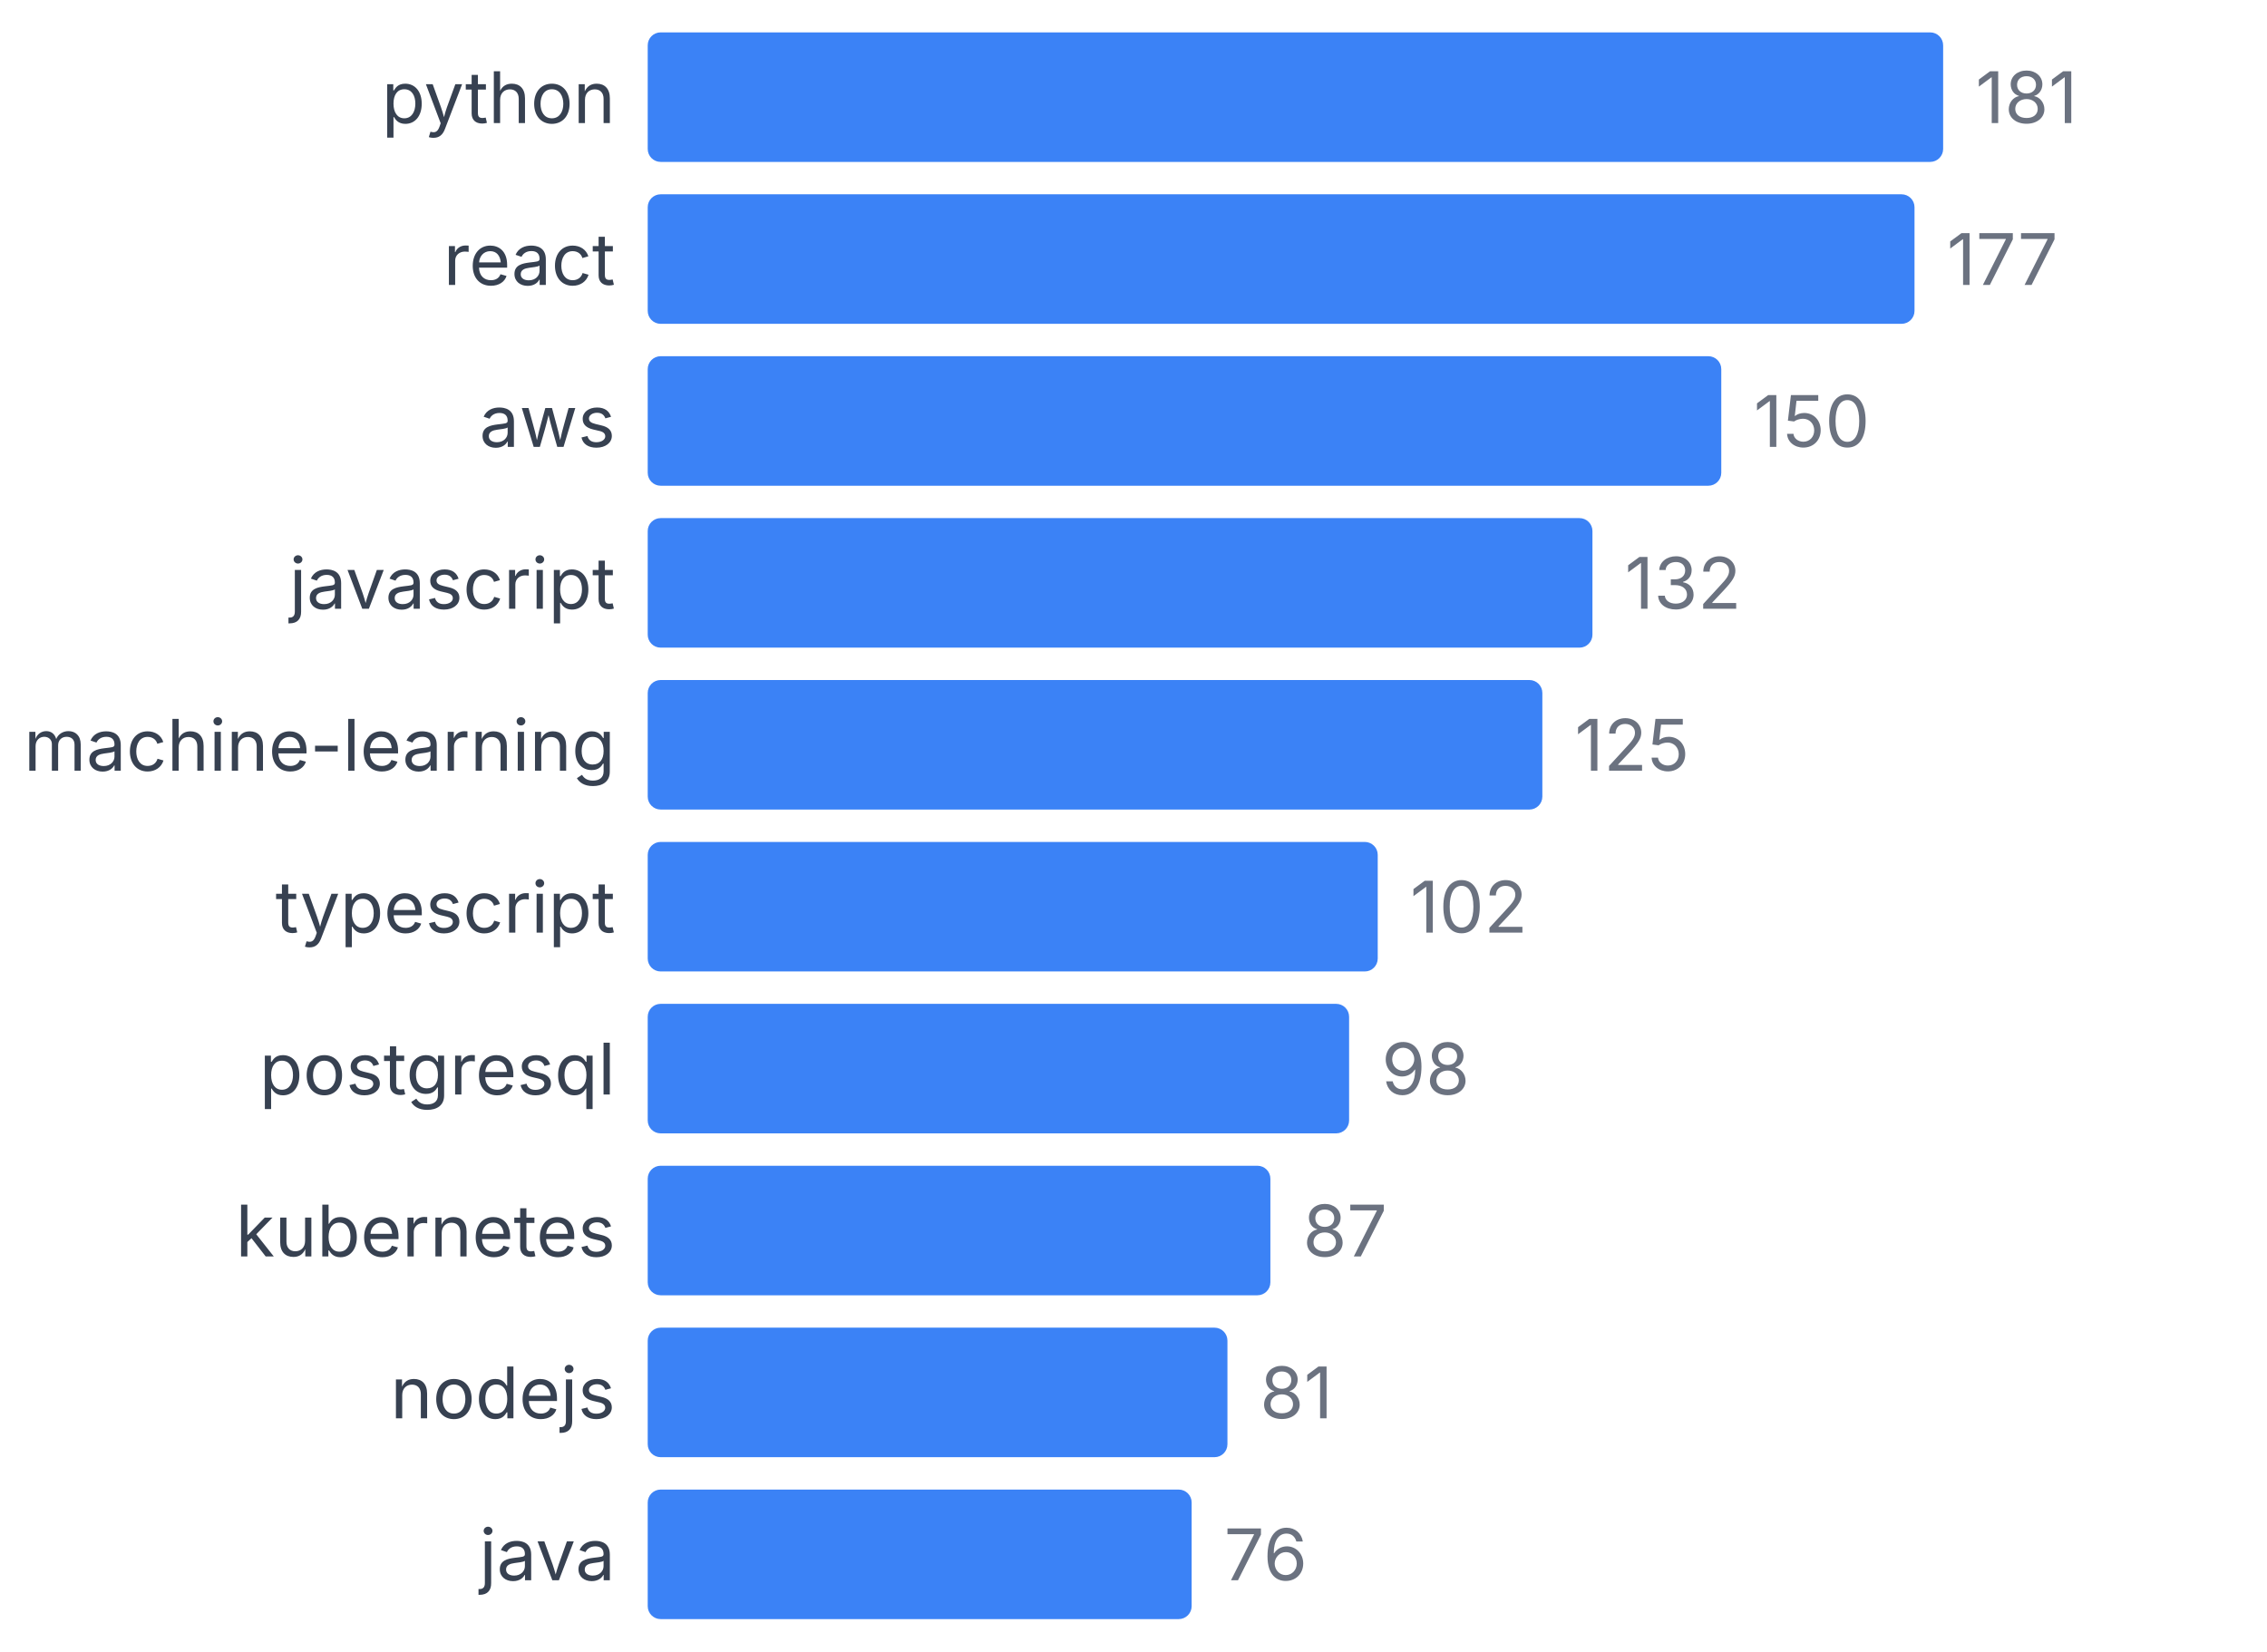
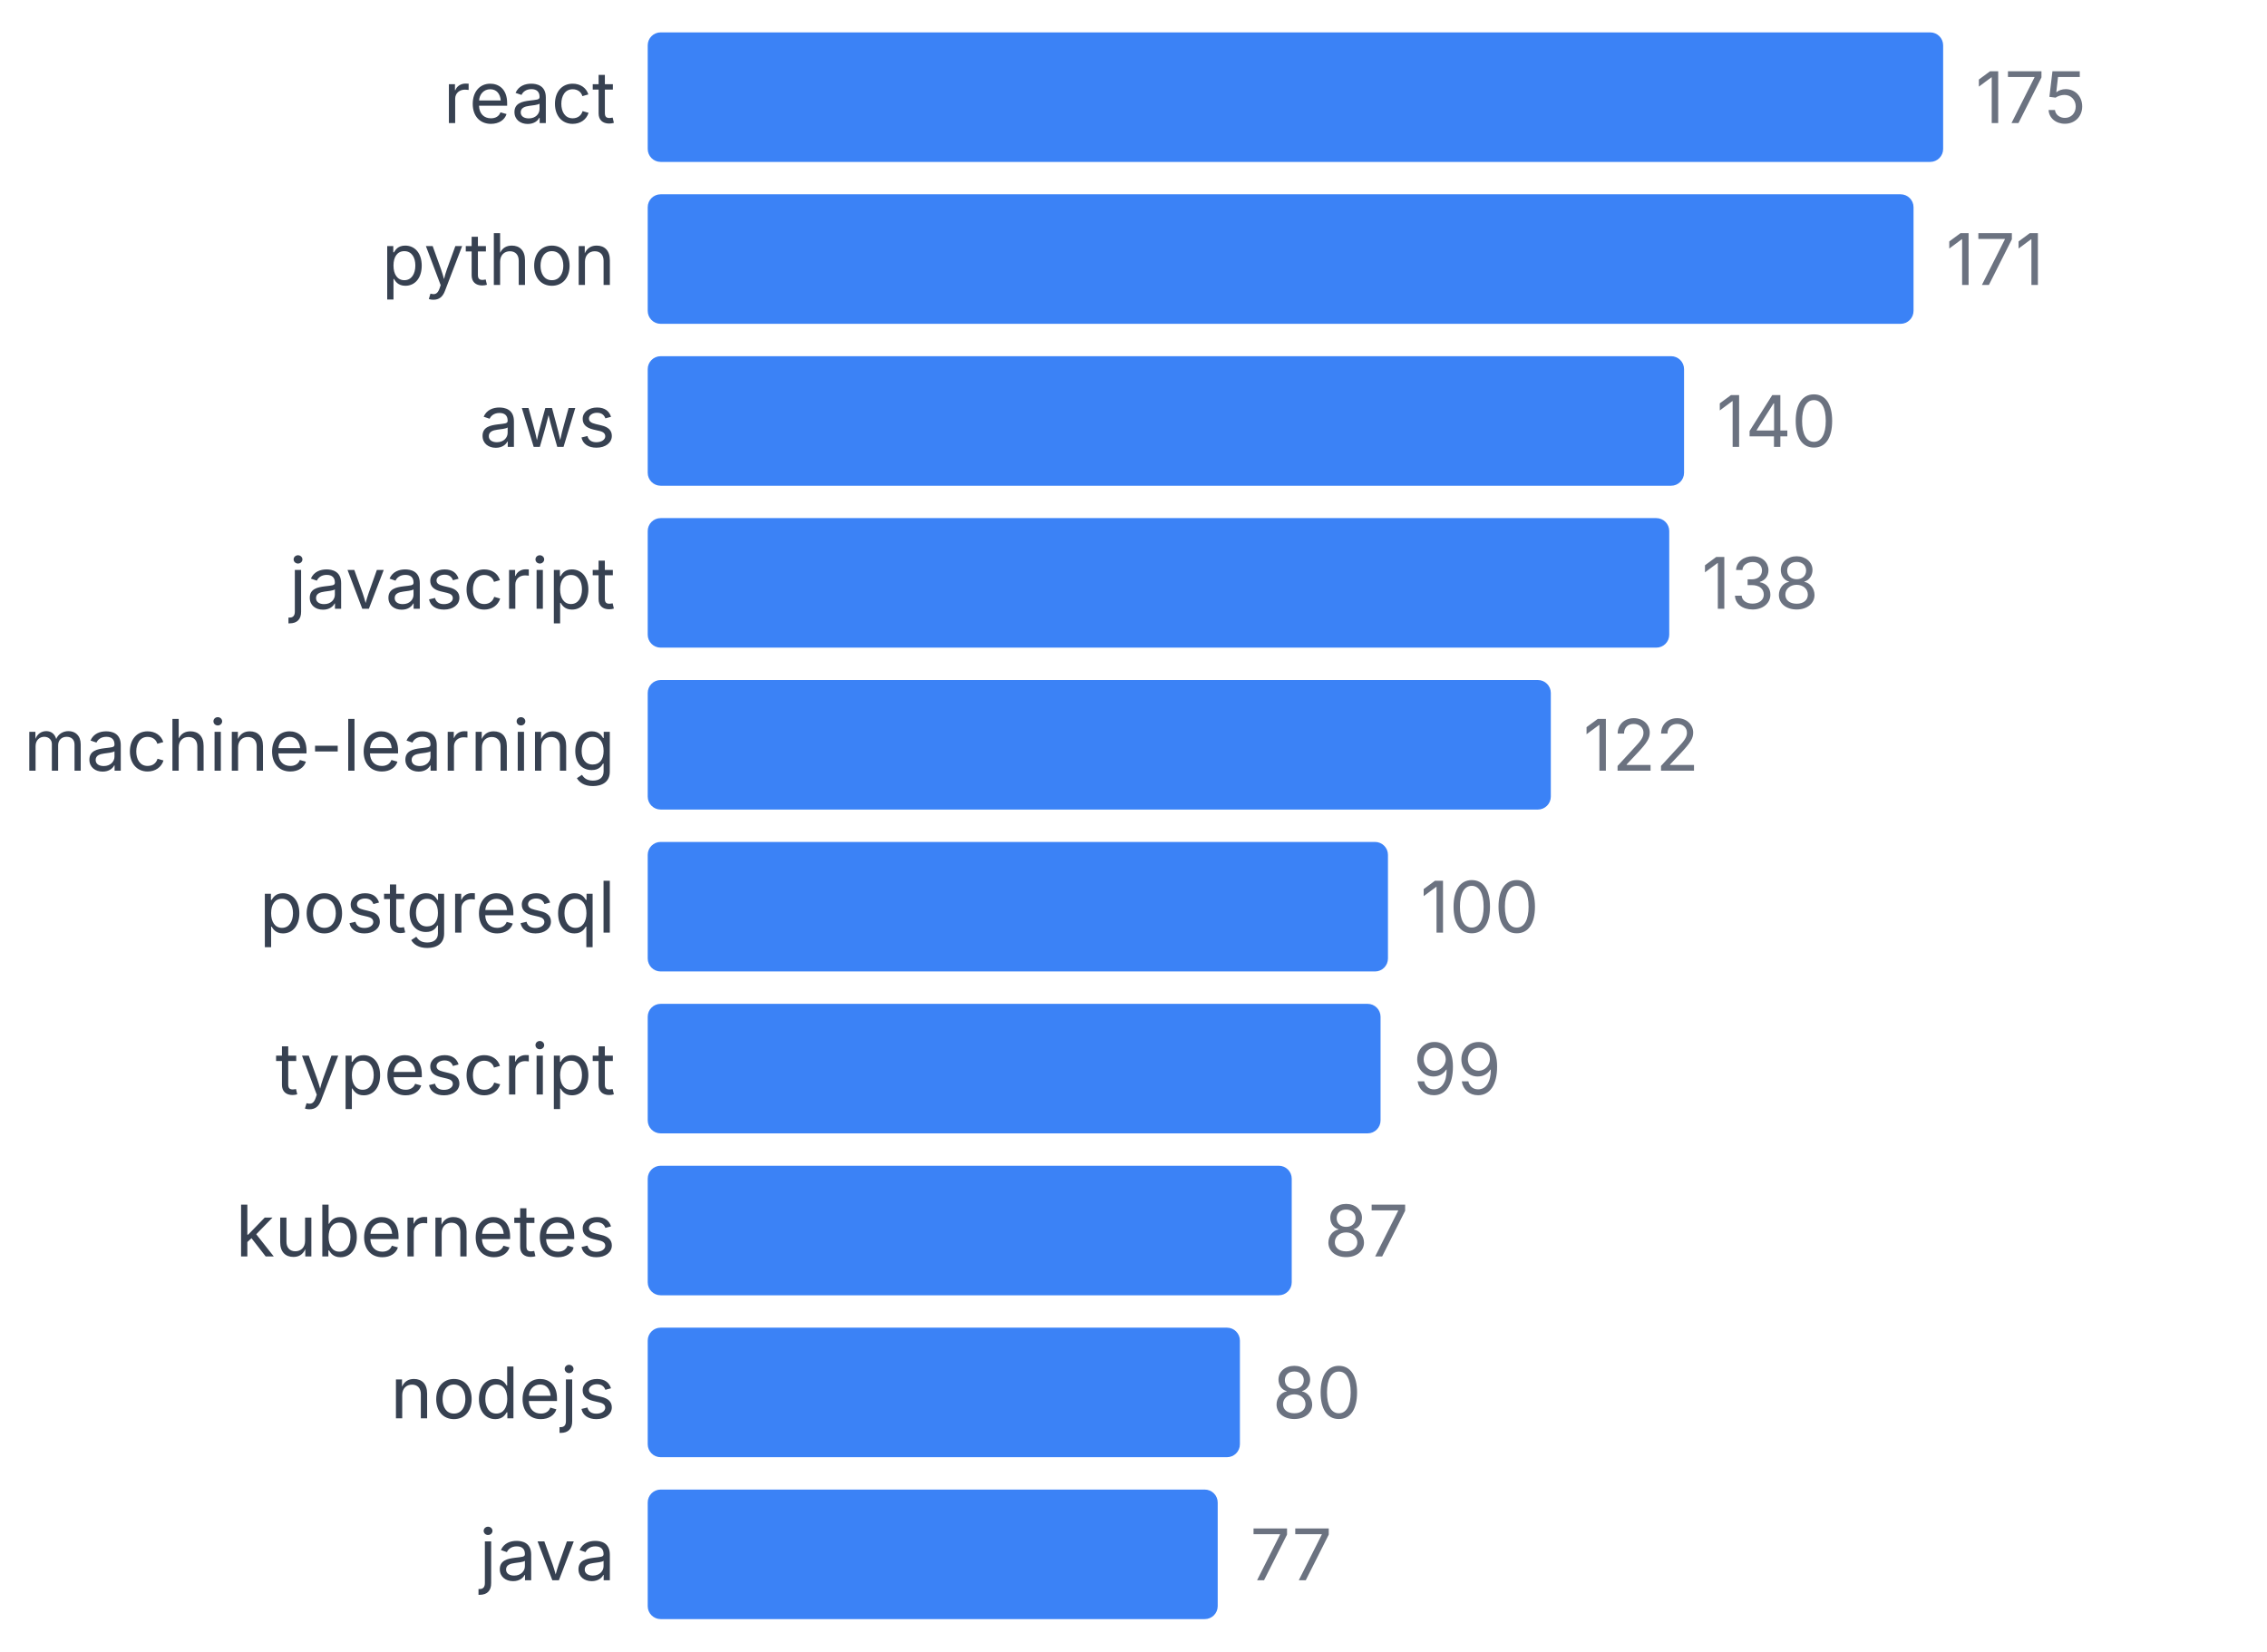
<svg xmlns="http://www.w3.org/2000/svg" width="350" height="255" viewBox="0 0 350 255">
  <style>
    text { font-family: system-ui, -apple-system, sans-serif; }
  </style>
-   <text x="95" y="19" text-anchor="end" font-size="11" fill="#374151">python</text>
+   <text x="95" y="19" text-anchor="end" font-size="11" fill="#374151">react</text>
  <rect x="100" y="5" width="200" height="20" fill="#3b82f6" rx="2" />
-   <text x="305" y="19" font-size="11" fill="#6b7280">181</text>
-   <text x="95" y="44" text-anchor="end" font-size="11" fill="#374151">react</text>
-   <rect x="100" y="30" width="195.58" height="20" fill="#3b82f6" rx="2" />
-   <text x="300.58" y="44" font-size="11" fill="#6b7280">177</text>
+   <text x="305" y="19" font-size="11" fill="#6b7280">175</text>
+   <text x="95" y="44" text-anchor="end" font-size="11" fill="#374151">python</text>
+   <rect x="100" y="30" width="195.429" height="20" fill="#3b82f6" rx="2" />
+   <text x="300.429" y="44" font-size="11" fill="#6b7280">171</text>
  <text x="95" y="69" text-anchor="end" font-size="11" fill="#374151">aws</text>
-   <rect x="100" y="55" width="165.746" height="20" fill="#3b82f6" rx="2" />
-   <text x="270.746" y="69" font-size="11" fill="#6b7280">150</text>
+   <rect x="100" y="55" width="160" height="20" fill="#3b82f6" rx="2" />
+   <text x="265" y="69" font-size="11" fill="#6b7280">140</text>
  <text x="95" y="94" text-anchor="end" font-size="11" fill="#374151">javascript</text>
-   <rect x="100" y="80" width="145.856" height="20" fill="#3b82f6" rx="2" />
-   <text x="250.856" y="94" font-size="11" fill="#6b7280">132</text>
+   <rect x="100" y="80" width="157.714" height="20" fill="#3b82f6" rx="2" />
+   <text x="262.714" y="94" font-size="11" fill="#6b7280">138</text>
  <text x="95" y="119" text-anchor="end" font-size="11" fill="#374151">machine-learning</text>
-   <rect x="100" y="105" width="138.122" height="20" fill="#3b82f6" rx="2" />
-   <text x="243.122" y="119" font-size="11" fill="#6b7280">125</text>
-   <text x="95" y="144" text-anchor="end" font-size="11" fill="#374151">typescript</text>
-   <rect x="100" y="130" width="112.707" height="20" fill="#3b82f6" rx="2" />
-   <text x="217.707" y="144" font-size="11" fill="#6b7280">102</text>
-   <text x="95" y="169" text-anchor="end" font-size="11" fill="#374151">postgresql</text>
-   <rect x="100" y="155" width="108.287" height="20" fill="#3b82f6" rx="2" />
-   <text x="213.287" y="169" font-size="11" fill="#6b7280">98</text>
+   <rect x="100" y="105" width="139.429" height="20" fill="#3b82f6" rx="2" />
+   <text x="244.429" y="119" font-size="11" fill="#6b7280">122</text>
+   <text x="95" y="144" text-anchor="end" font-size="11" fill="#374151">postgresql</text>
+   <rect x="100" y="130" width="114.286" height="20" fill="#3b82f6" rx="2" />
+   <text x="219.286" y="144" font-size="11" fill="#6b7280">100</text>
+   <text x="95" y="169" text-anchor="end" font-size="11" fill="#374151">typescript</text>
+   <rect x="100" y="155" width="113.143" height="20" fill="#3b82f6" rx="2" />
+   <text x="218.143" y="169" font-size="11" fill="#6b7280">99</text>
  <text x="95" y="194" text-anchor="end" font-size="11" fill="#374151">kubernetes</text>
-   <rect x="100" y="180" width="96.133" height="20" fill="#3b82f6" rx="2" />
-   <text x="201.133" y="194" font-size="11" fill="#6b7280">87</text>
+   <rect x="100" y="180" width="99.429" height="20" fill="#3b82f6" rx="2" />
+   <text x="204.429" y="194" font-size="11" fill="#6b7280">87</text>
  <text x="95" y="219" text-anchor="end" font-size="11" fill="#374151">nodejs</text>
-   <rect x="100" y="205" width="89.503" height="20" fill="#3b82f6" rx="2" />
-   <text x="194.503" y="219" font-size="11" fill="#6b7280">81</text>
+   <rect x="100" y="205" width="91.429" height="20" fill="#3b82f6" rx="2" />
+   <text x="196.429" y="219" font-size="11" fill="#6b7280">80</text>
  <text x="95" y="244" text-anchor="end" font-size="11" fill="#374151">java</text>
-   <rect x="100" y="230" width="83.978" height="20" fill="#3b82f6" rx="2" />
-   <text x="188.978" y="244" font-size="11" fill="#6b7280">76</text>
+   <rect x="100" y="230" width="88" height="20" fill="#3b82f6" rx="2" />
+   <text x="193" y="244" font-size="11" fill="#6b7280">77</text>
</svg>
